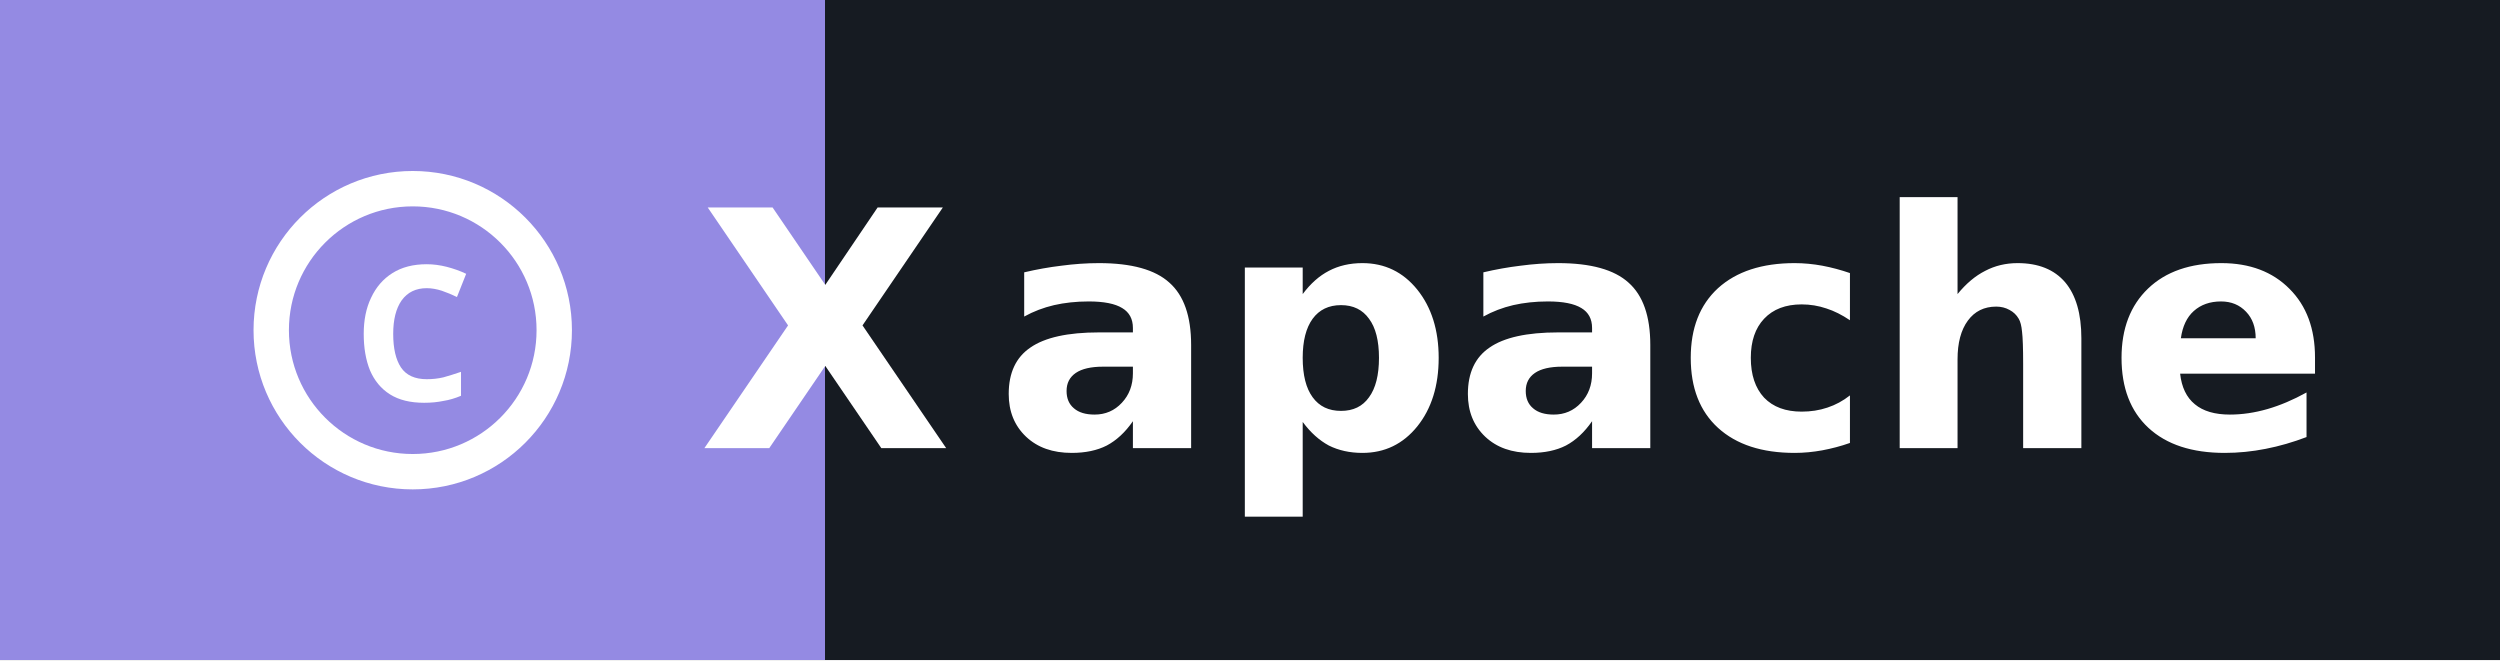
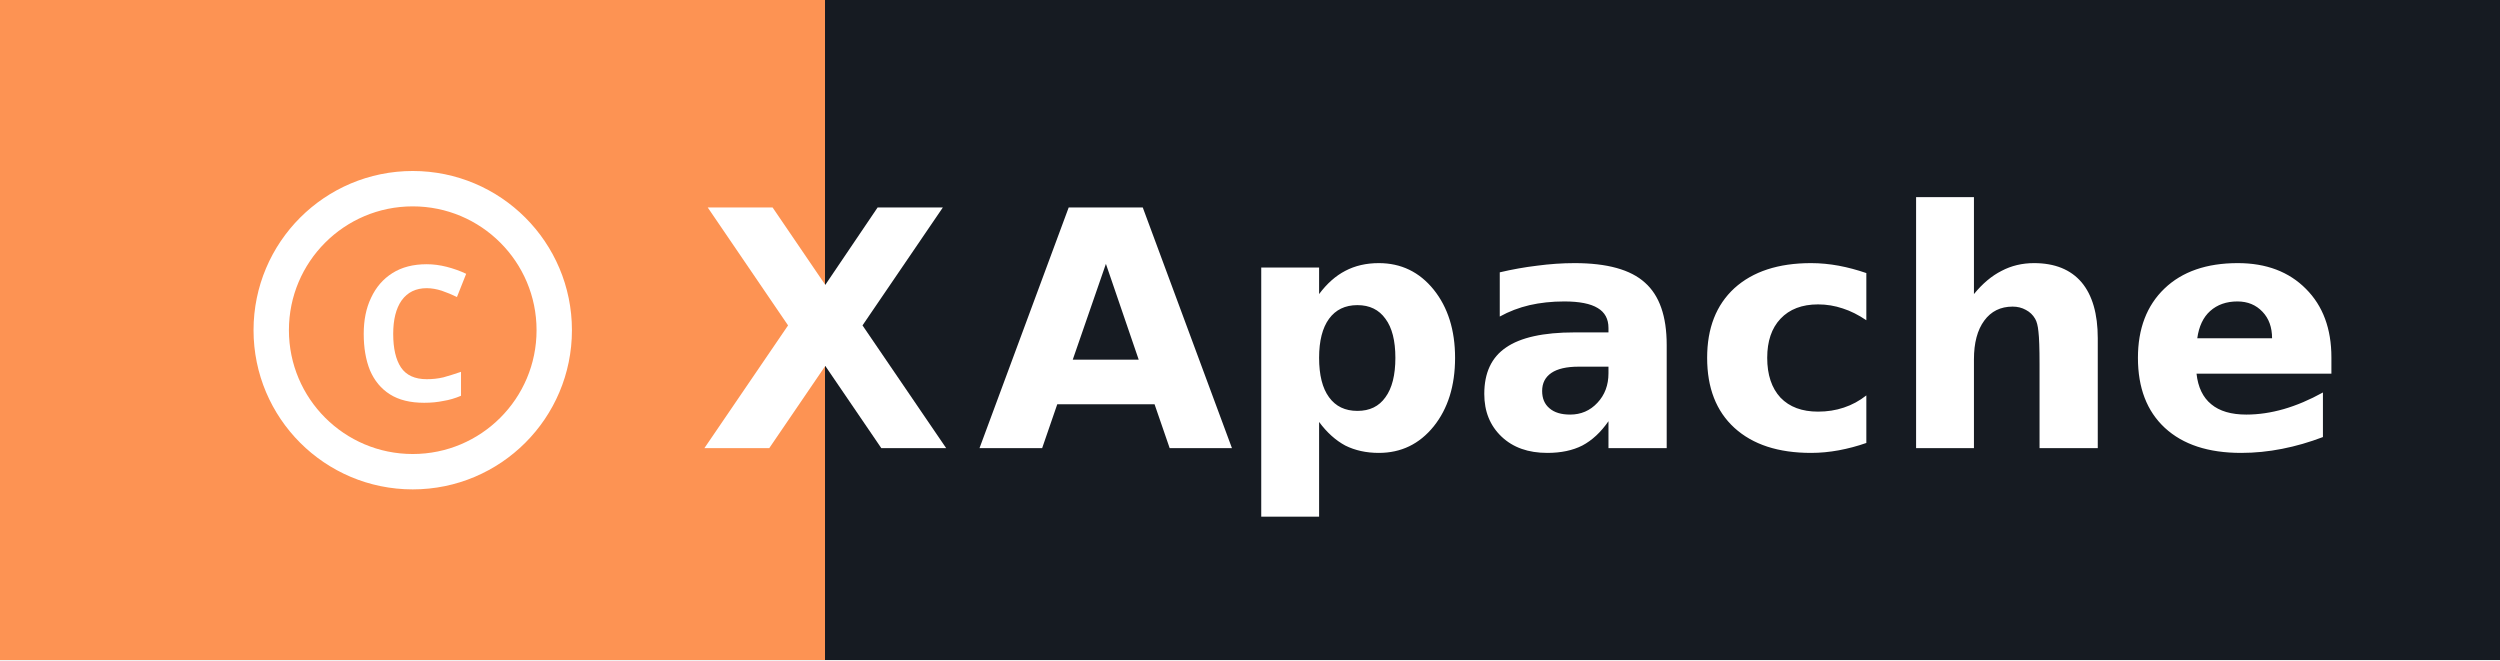
- <svg xmlns="http://www.w3.org/2000/svg" width="106.0" height="28" role="img" aria-label="apache">
+ <svg xmlns="http://www.w3.org/2000/svg" width="106.0" height="28" role="img" aria-label="Apache">
  <g shape-rendering="crispEdges">
-     <rect width="35" height="28" fill="#948ae3" />
+     <rect width="35" height="28" fill="#fd9353" />
    <rect x="35" width="71.0" height="28" fill="#161b22" />
  </g>
  <g fill="#ffffff" text-anchor="middle" font-family="Verdana,Geneva,DejaVu Sans,sans-serif" text-rendering="geometricPrecision" font-size="14">
    <g transform="translate(10.5, 7.0)">
      <circle cx="7" cy="7" r="6" stroke="#ffffff" stroke-width="1.5" fill="none" />
      <text x="7" y="10" text-anchor="middle" font-weight="bold" font-family="sans-serif" font-size="8" fill="#ffffff">C</text>
    </g>
    <text x="35" y="19.0" text-anchor="middle" font-weight="bold" font-family="Verdana,Geneva,DejaVu Sans,sans-serif" font-size="14" fill="#ffffff">X</text>
-     <text x="70.5" y="19.0" font-weight="bold" fill="#ffffff">apache</text>
+     <text x="70.5" y="19.0" font-weight="bold" fill="#ffffff">Apache</text>
  </g>
</svg>
